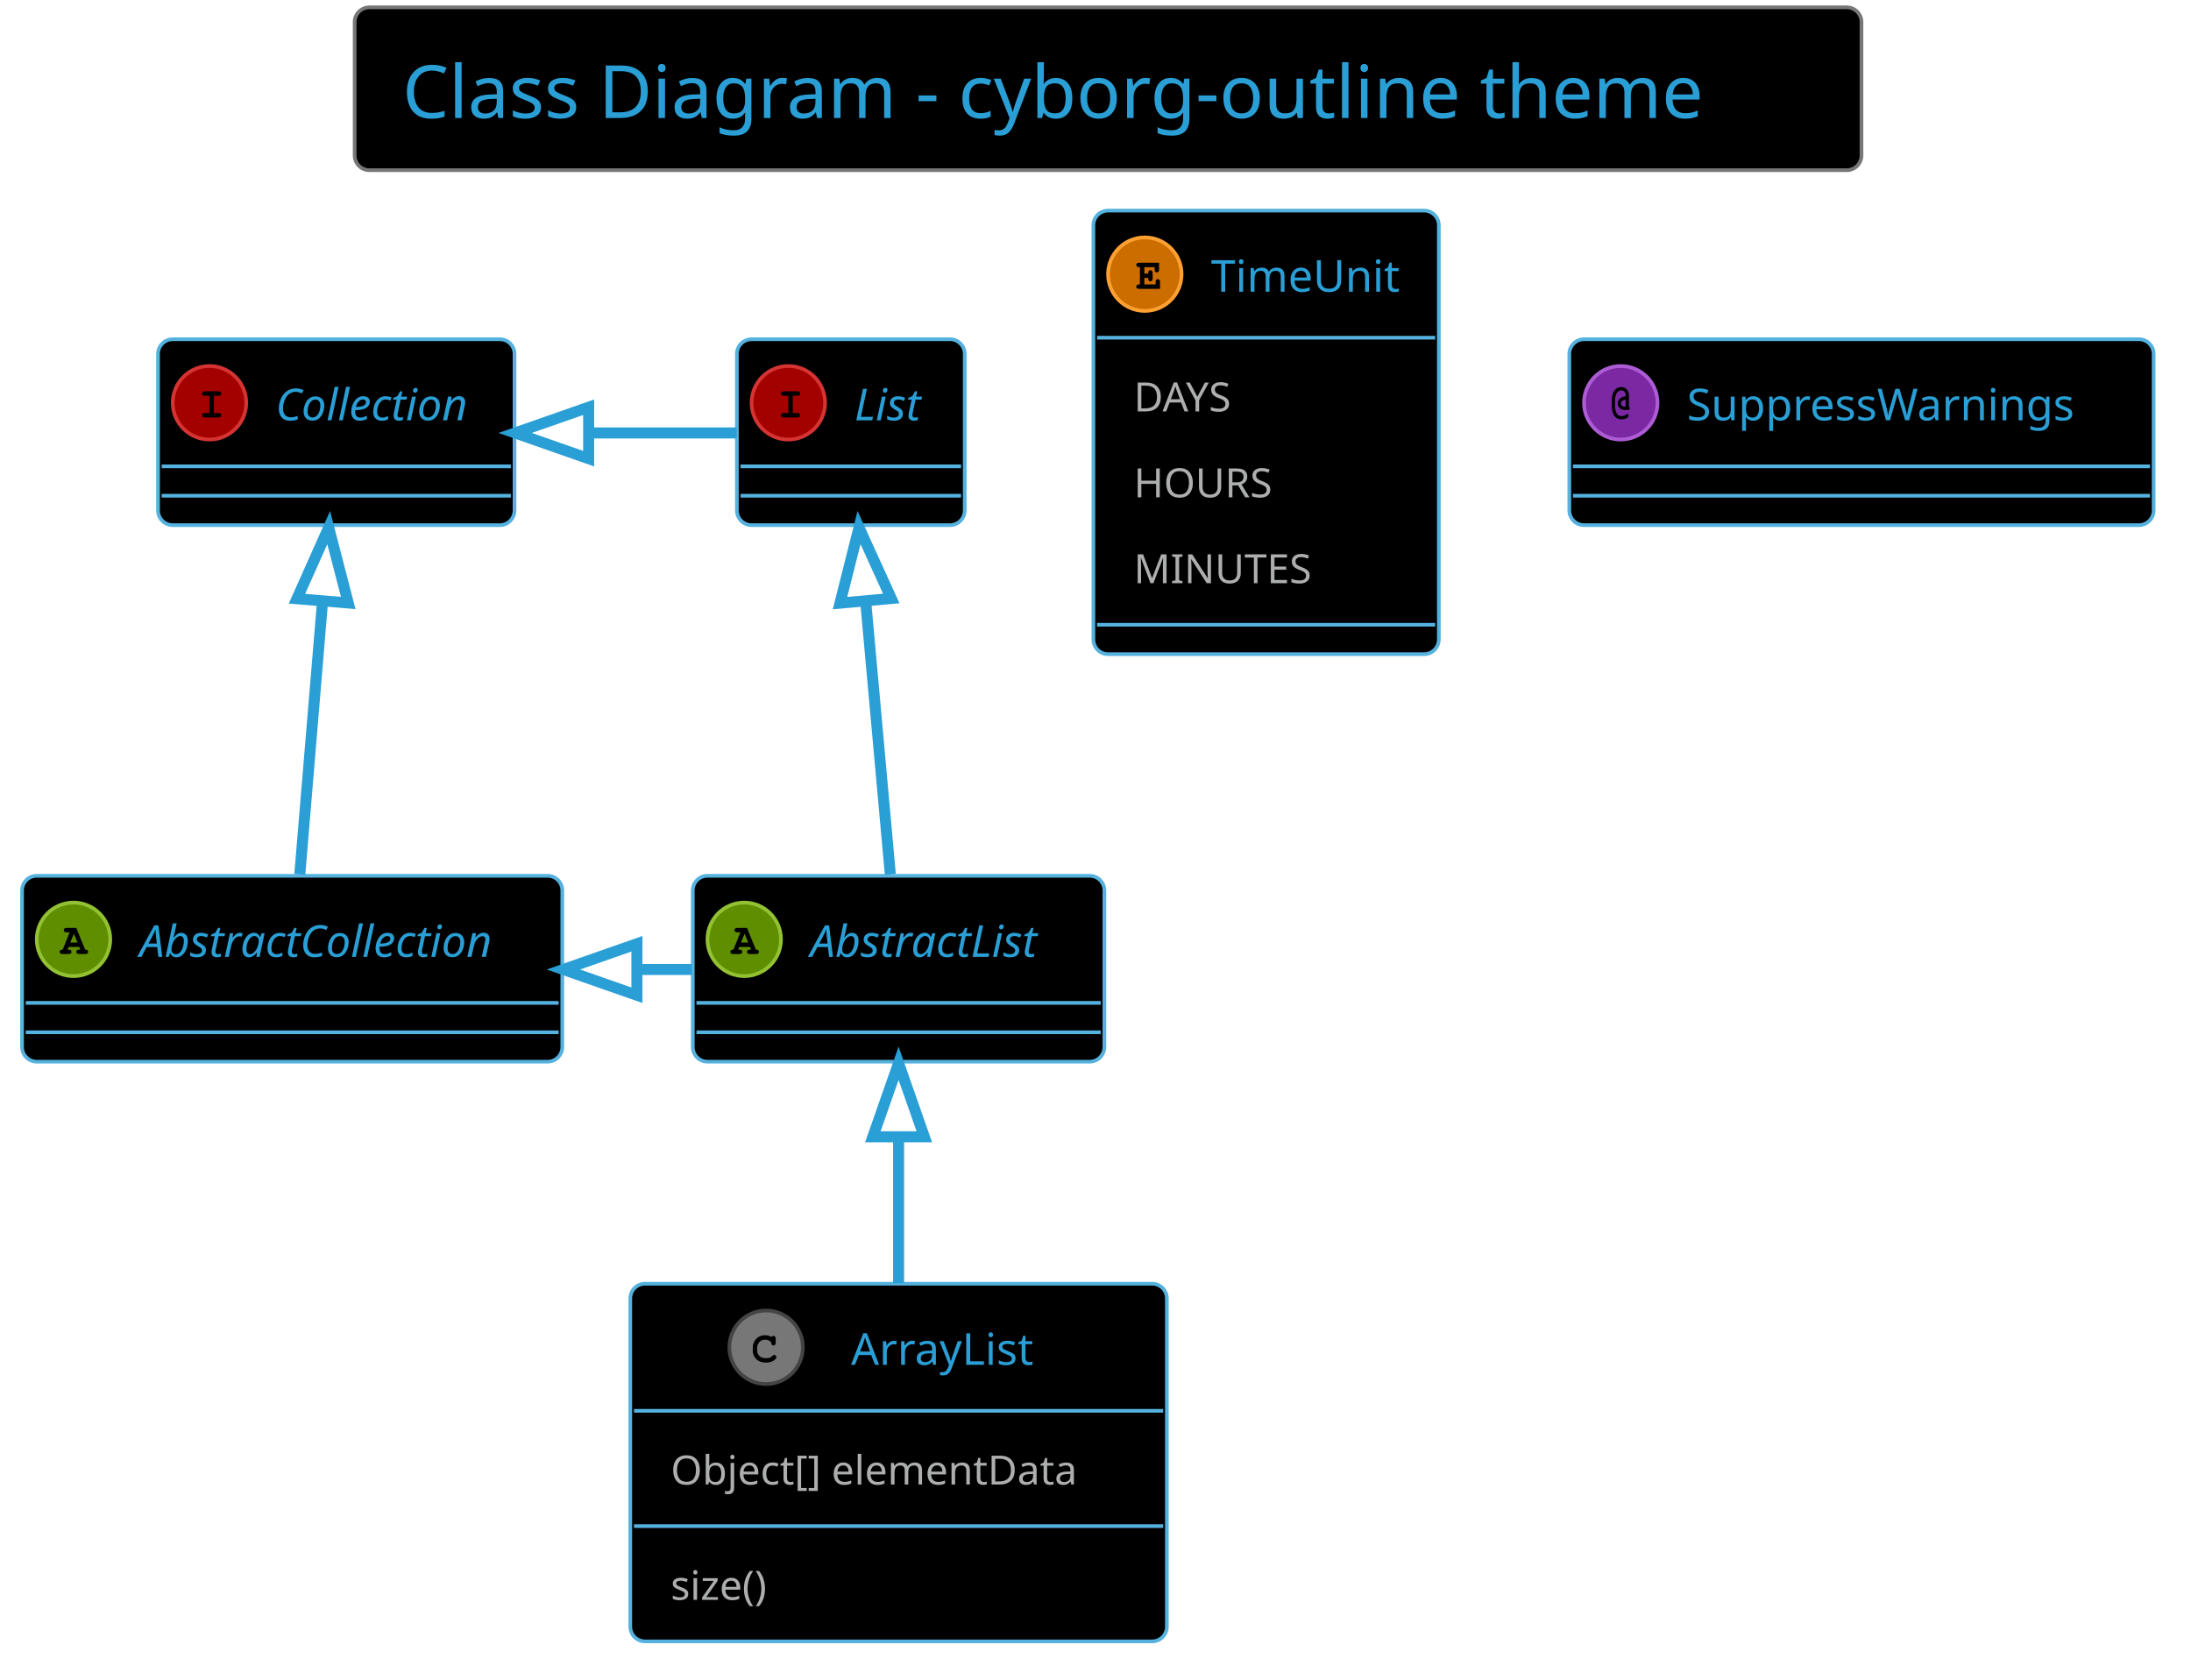
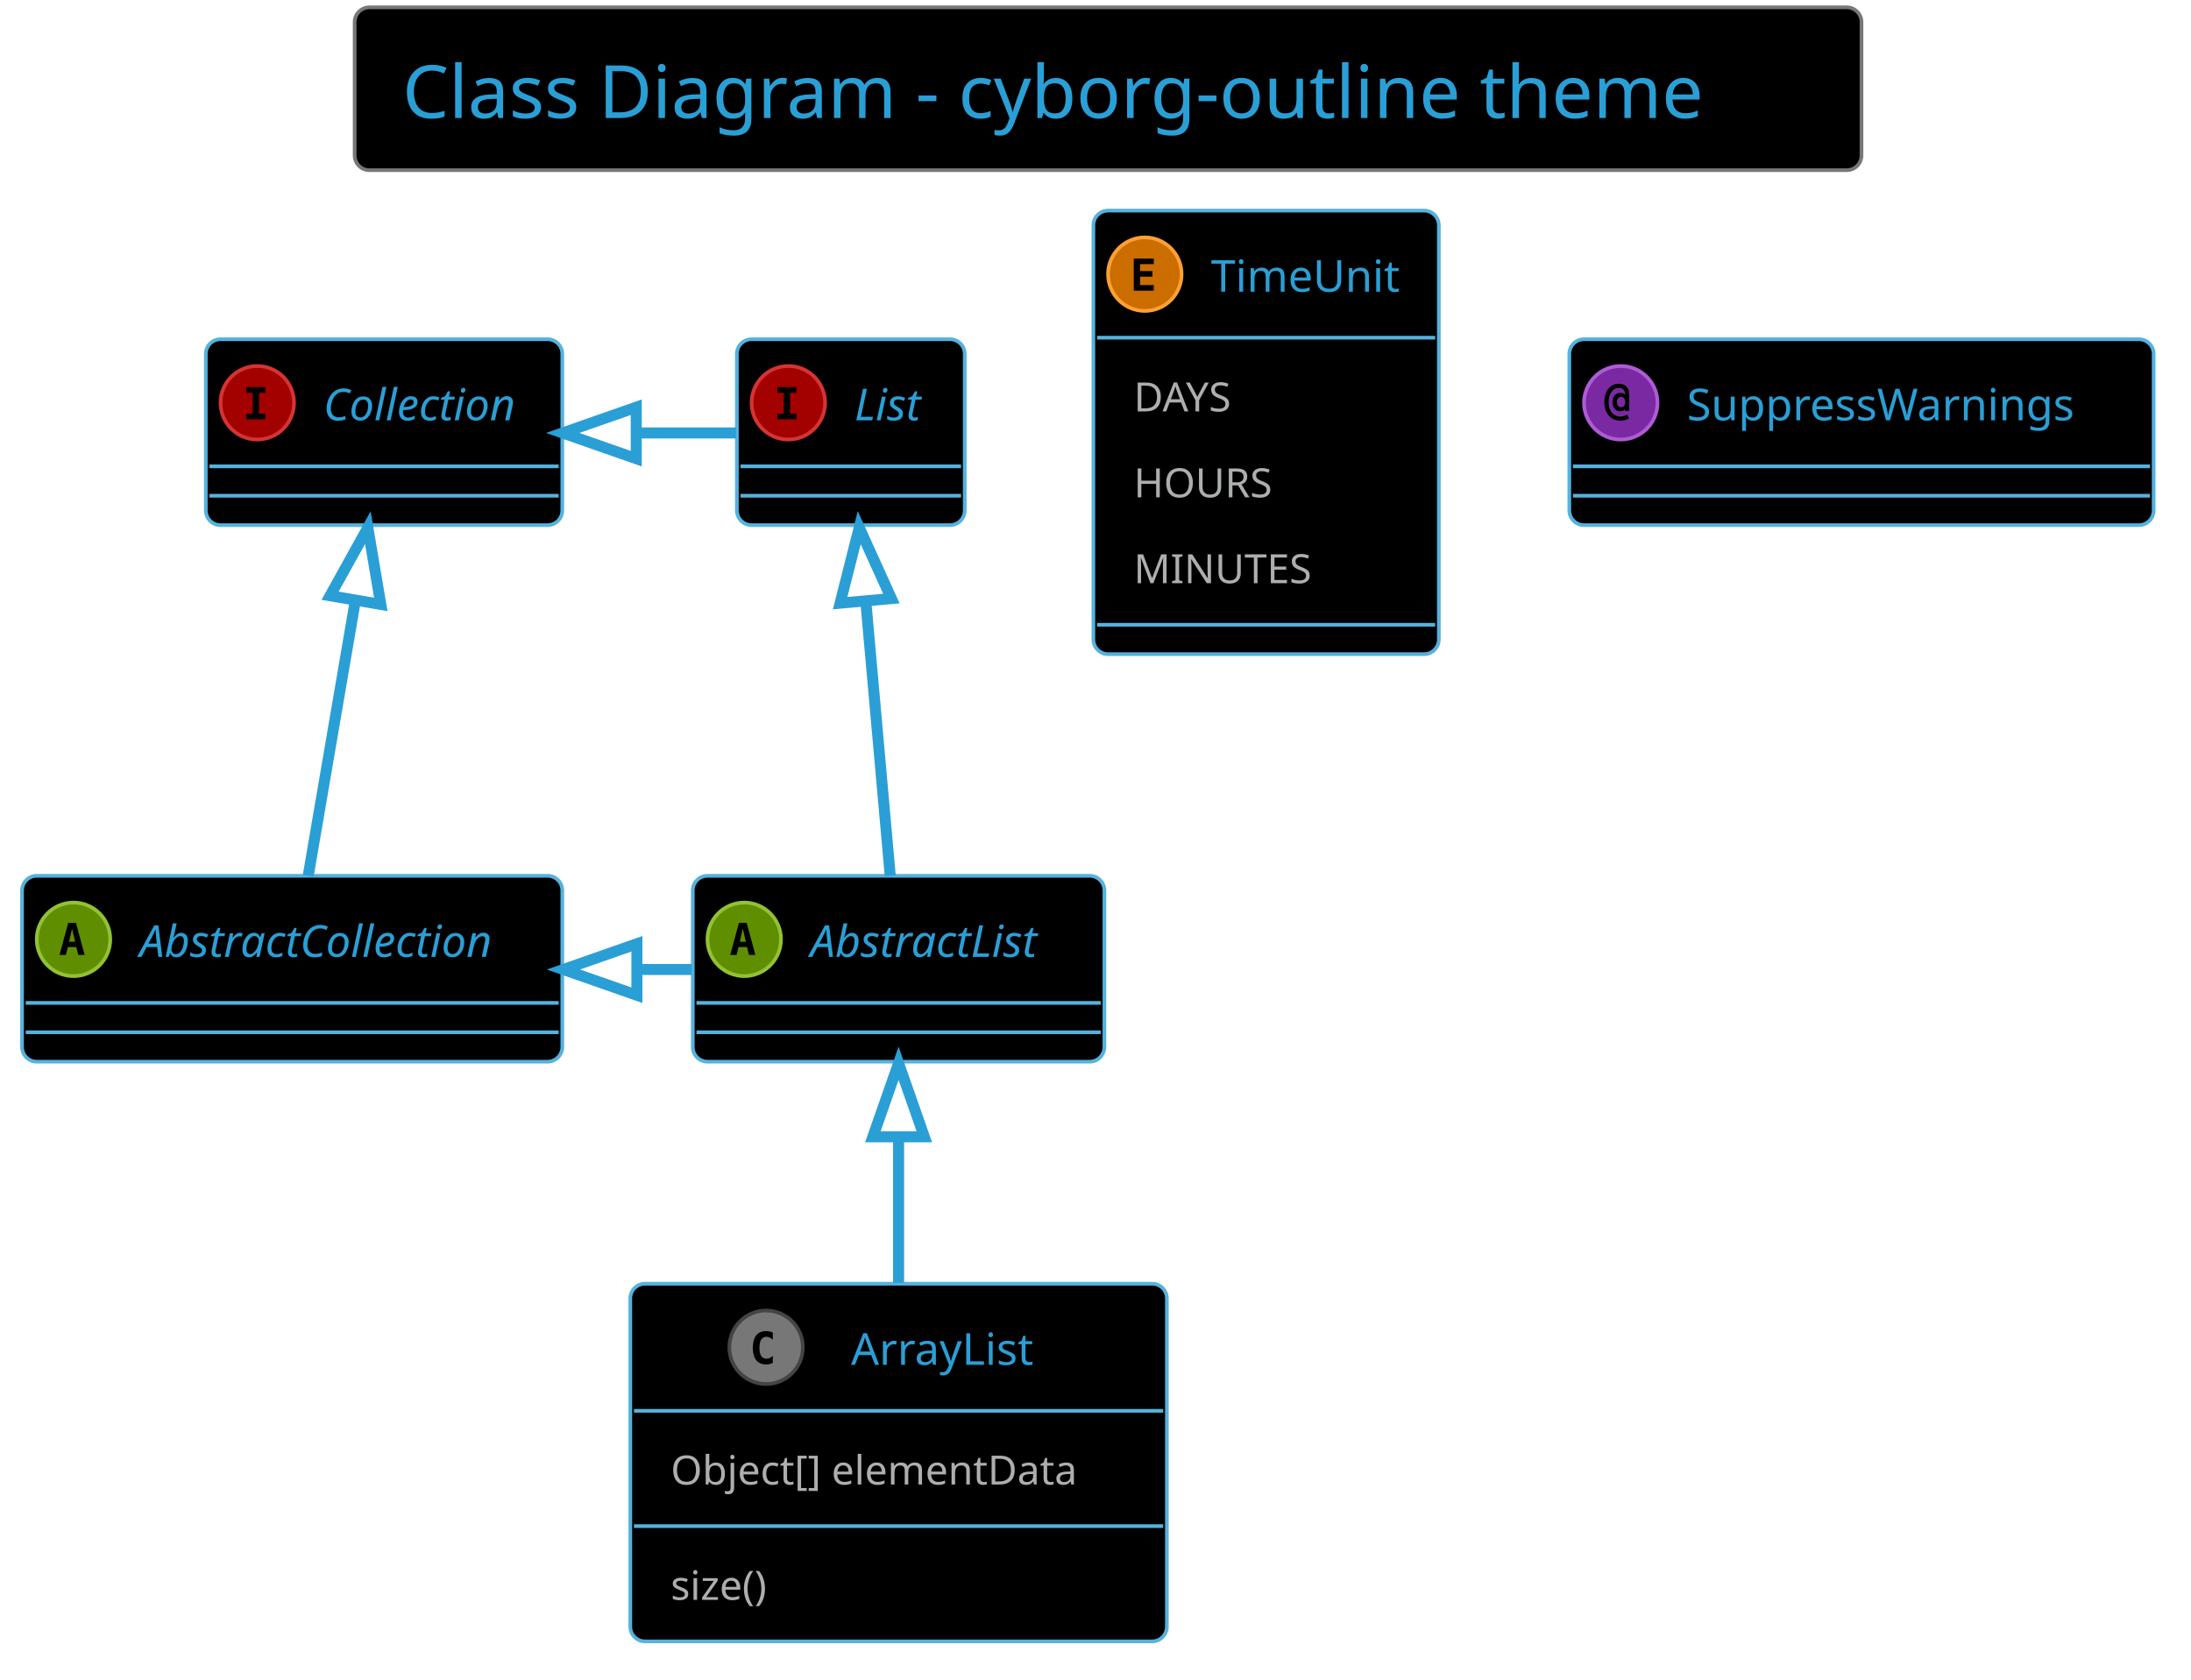
<svg xmlns="http://www.w3.org/2000/svg" contentScriptType="application/ecmascript" contentStyleType="text/css" height="476.042px" preserveAspectRatio="none" style="width:621px;height:476px;background:#000000;" version="1.1" viewBox="0 0 621 476" width="621.875px" zoomAndPan="magnify">
  <defs />
  <g>
    <rect fill="#000000" height="46.153" rx="4.167" ry="4.167" style="stroke: #777777; stroke-width: 1.042;" width="427.083" x="100.521" y="2.083" />
    <text fill="#2A9FD6" font-family="Verdana" font-size="20.833" lengthAdjust="spacingAndGlyphs" textLength="400" x="114.062" y="33.445">Class Diagram - cyborg-outline theme</text>
    <rect fill="#000000" height="52.692" id="AbstractList" rx="4.167" ry="4.167" style="stroke: #55B2DE; stroke-width: 1.042;" width="116.667" x="196.354" y="248.236" />
    <ellipse cx="210.938" cy="266.249" fill="#5F8F00" rx="10.417" ry="10.417" style="stroke: #92C233; stroke-width: 1.042;" />
-     <path d="M212.565,268.397 L209.538,268.397 L209.228,269.162 L209.538,269.162 Q209.977,269.162 210.173,269.333 Q210.368,269.504 210.368,269.797 Q210.368,270.073 210.173,270.244 Q209.977,270.415 209.538,270.415 L207.845,270.415 Q207.389,270.415 207.202,270.244 Q207.015,270.073 207.015,269.781 Q207.015,269.504 207.218,269.325 Q207.422,269.146 207.878,269.162 L209.847,264.263 L209.033,264.263 Q208.577,264.263 208.382,264.092 Q208.187,263.921 208.187,263.644 Q208.187,263.351 208.382,263.18 Q208.577,263.01 209.033,263.01 L211.735,263.01 L214.225,269.162 Q214.665,269.162 214.795,269.26 Q215.088,269.455 215.088,269.797 Q215.088,270.073 214.893,270.244 Q214.697,270.415 214.258,270.415 L212.565,270.415 Q212.109,270.415 211.922,270.244 Q211.735,270.073 211.735,269.781 Q211.735,269.504 211.922,269.333 Q212.109,269.162 212.565,269.162 L212.874,269.162 L212.565,268.397 Z M212.06,267.144 L211.051,264.67 L210.026,267.144 L212.06,267.144 Z " />
+     <path d="M210.531,263.205 L209.684,266.932 L211.393,266.932 L210.531,263.205 Z M209.44,261.561 L211.637,261.561 L214.095,270.676 L212.288,270.676 L211.735,268.43 L209.326,268.43 L208.773,270.676 L206.966,270.676 L209.44,261.561 Z " />
    <text fill="#2A9FD6" font-family="Verdana" font-size="12.5" font-style="italic" lengthAdjust="spacingAndGlyphs" textLength="75" x="229.688" y="271.22">AbstractList</text>
    <line style="stroke: #55B2DE; stroke-width: 1.042;" x1="197.396" x2="311.979" y1="284.261" y2="284.261" />
    <line style="stroke: #55B2DE; stroke-width: 1.042;" x1="197.396" x2="311.979" y1="292.594" y2="292.594" />
    <rect fill="#000000" height="52.692" id="AbstractCollection" rx="4.167" ry="4.167" style="stroke: #55B2DE; stroke-width: 1.042;" width="153.125" x="6.25" y="248.236" />
    <ellipse cx="20.833" cy="266.249" fill="#5F8F00" rx="10.417" ry="10.417" style="stroke: #92C233; stroke-width: 1.042;" />
-     <path d="M22.461,268.397 L19.434,268.397 L19.124,269.162 L19.434,269.162 Q19.873,269.162 20.068,269.333 Q20.264,269.504 20.264,269.797 Q20.264,270.073 20.068,270.244 Q19.873,270.415 19.434,270.415 L17.741,270.415 Q17.285,270.415 17.098,270.244 Q16.911,270.073 16.911,269.781 Q16.911,269.504 17.114,269.325 Q17.318,269.146 17.773,269.162 L19.743,264.263 L18.929,264.263 Q18.473,264.263 18.278,264.092 Q18.083,263.921 18.083,263.644 Q18.083,263.351 18.278,263.18 Q18.473,263.01 18.929,263.01 L21.631,263.01 L24.121,269.162 Q24.561,269.162 24.691,269.26 Q24.984,269.455 24.984,269.797 Q24.984,270.073 24.788,270.244 Q24.593,270.415 24.154,270.415 L22.461,270.415 Q22.005,270.415 21.818,270.244 Q21.631,270.073 21.631,269.781 Q21.631,269.504 21.818,269.333 Q22.005,269.162 22.461,269.162 L22.77,269.162 L22.461,268.397 Z M21.956,267.144 L20.947,264.67 L19.922,267.144 L21.956,267.144 Z " />
+     <path d="M20.426,263.205 L19.58,266.932 L21.289,266.932 L20.426,263.205 Z M19.336,261.561 L21.533,261.561 L23.991,270.676 L22.184,270.676 L21.631,268.43 L19.222,268.43 L18.669,270.676 L16.862,270.676 L19.336,261.561 Z " />
    <text fill="#2A9FD6" font-family="Verdana" font-size="12.5" font-style="italic" lengthAdjust="spacingAndGlyphs" textLength="111.458" x="39.583" y="271.22">AbstractCollection</text>
    <line style="stroke: #55B2DE; stroke-width: 1.042;" x1="7.292" x2="158.333" y1="284.261" y2="284.261" />
    <line style="stroke: #55B2DE; stroke-width: 1.042;" x1="7.292" x2="158.333" y1="292.594" y2="292.594" />
    <rect fill="#000000" height="52.692" id="List" rx="4.167" ry="4.167" style="stroke: #55B2DE; stroke-width: 1.042;" width="64.583" x="208.854" y="96.153" />
    <ellipse cx="223.438" cy="114.165" fill="#A30000" rx="10.417" ry="10.417" style="stroke: #D63333; stroke-width: 1.042;" />
-     <path d="M224.691,112.18 L224.691,117.079 L225.96,117.079 Q226.4,117.079 226.595,117.25 Q226.79,117.421 226.79,117.713 Q226.79,117.99 226.595,118.161 Q226.4,118.332 225.96,118.332 L222.168,118.332 Q221.728,118.332 221.533,118.161 Q221.338,117.99 221.338,117.697 Q221.338,117.421 221.533,117.25 Q221.728,117.079 222.168,117.079 L223.438,117.079 L223.438,112.18 L222.168,112.18 Q221.728,112.18 221.533,112.009 Q221.338,111.838 221.338,111.561 Q221.338,111.268 221.533,111.097 Q221.728,110.926 222.168,110.926 L225.96,110.926 Q226.4,110.926 226.595,111.097 Q226.79,111.268 226.79,111.561 Q226.79,111.838 226.595,112.009 Q226.4,112.18 225.96,112.18 L224.691,112.18 Z " />
+     <path d="M220.329,111.333 L220.329,109.738 L225.749,109.738 L225.749,111.333 L223.942,111.333 L223.942,117.258 L225.749,117.258 L225.749,118.853 L220.329,118.853 L220.329,117.258 L222.135,117.258 L222.135,111.333 L220.329,111.333 Z " />
    <text fill="#2A9FD6" font-family="Verdana" font-size="12.5" font-style="italic" lengthAdjust="spacingAndGlyphs" textLength="22.917" x="242.188" y="119.137">List</text>
    <line style="stroke: #55B2DE; stroke-width: 1.042;" x1="209.896" x2="272.396" y1="132.178" y2="132.178" />
    <line style="stroke: #55B2DE; stroke-width: 1.042;" x1="209.896" x2="272.396" y1="140.511" y2="140.511" />
-     <rect fill="#000000" height="52.692" id="Collection" rx="4.167" ry="4.167" style="stroke: #55B2DE; stroke-width: 1.042;" width="101.042" x="44.792" y="96.153" />
-     <ellipse cx="59.375" cy="114.165" fill="#A30000" rx="10.417" ry="10.417" style="stroke: #D63333; stroke-width: 1.042;" />
-     <path d="M60.628,112.18 L60.628,117.079 L61.898,117.079 Q62.337,117.079 62.533,117.25 Q62.728,117.421 62.728,117.713 Q62.728,117.99 62.533,118.161 Q62.337,118.332 61.898,118.332 L58.105,118.332 Q57.666,118.332 57.471,118.161 Q57.275,117.99 57.275,117.697 Q57.275,117.421 57.471,117.25 Q57.666,117.079 58.105,117.079 L59.375,117.079 L59.375,112.18 L58.105,112.18 Q57.666,112.18 57.471,112.009 Q57.275,111.838 57.275,111.561 Q57.275,111.268 57.471,111.097 Q57.666,110.926 58.105,110.926 L61.898,110.926 Q62.337,110.926 62.533,111.097 Q62.728,111.268 62.728,111.561 Q62.728,111.838 62.533,112.009 Q62.337,112.18 61.898,112.18 L60.628,112.18 Z " />
-     <text fill="#2A9FD6" font-family="Verdana" font-size="12.5" font-style="italic" lengthAdjust="spacingAndGlyphs" textLength="59.375" x="78.125" y="119.137">Collection</text>
-     <line style="stroke: #55B2DE; stroke-width: 1.042;" x1="45.833" x2="144.792" y1="132.178" y2="132.178" />
-     <line style="stroke: #55B2DE; stroke-width: 1.042;" x1="45.833" x2="144.792" y1="140.511" y2="140.511" />
+     <rect fill="#000000" height="52.692" id="Collection" rx="4.167" ry="4.167" style="stroke: #55B2DE; stroke-width: 1.042;" width="101.042" x="58.333" y="96.153" />
+     <ellipse cx="72.917" cy="114.165" fill="#A30000" rx="10.417" ry="10.417" style="stroke: #D63333; stroke-width: 1.042;" />
+     <path d="M69.808,111.333 L69.808,109.738 L75.228,109.738 L75.228,111.333 L73.421,111.333 L73.421,117.258 L75.228,117.258 L75.228,118.853 L69.808,118.853 L69.808,117.258 L71.615,117.258 L71.615,111.333 L69.808,111.333 Z " />
+     <text fill="#2A9FD6" font-family="Verdana" font-size="12.5" font-style="italic" lengthAdjust="spacingAndGlyphs" textLength="59.375" x="91.667" y="119.137">Collection</text>
+     <line style="stroke: #55B2DE; stroke-width: 1.042;" x1="59.375" x2="158.333" y1="132.178" y2="132.178" />
+     <line style="stroke: #55B2DE; stroke-width: 1.042;" x1="59.375" x2="158.333" y1="140.511" y2="140.511" />
    <rect fill="#000000" height="101.376" id="ArrayList" rx="4.167" ry="4.167" style="stroke: #55B2DE; stroke-width: 1.042;" width="152.083" x="178.646" y="363.861" />
    <ellipse cx="217.135" cy="381.874" fill="#777777" rx="10.417" ry="10.417" style="stroke: #444444; stroke-width: 1.042;" />
-     <path d="M218.682,378.96 Q218.796,378.797 218.934,378.716 Q219.072,378.635 219.235,378.635 Q219.512,378.635 219.683,378.83 Q219.853,379.025 219.853,379.465 L219.853,380.539 Q219.853,380.978 219.683,381.174 Q219.512,381.369 219.235,381.369 Q218.975,381.369 218.828,381.223 Q218.682,381.092 218.6,380.702 Q218.568,380.441 218.438,380.311 Q218.177,380.034 217.73,379.872 Q217.282,379.709 216.826,379.709 Q216.273,379.709 215.801,379.953 Q215.329,380.197 214.971,380.742 Q214.613,381.288 214.613,382.053 L214.613,382.866 Q214.613,383.762 215.272,384.364 Q215.931,384.966 217.087,384.966 Q217.786,384.966 218.275,384.787 Q218.551,384.673 218.861,384.348 Q219.056,384.152 219.17,384.095 Q219.284,384.038 219.414,384.038 Q219.674,384.038 219.862,384.226 Q220.049,384.413 220.049,384.673 Q220.049,384.933 219.788,385.226 Q219.414,385.65 218.828,385.894 Q218.047,386.219 217.103,386.219 Q215.98,386.219 215.101,385.764 Q214.369,385.406 213.864,384.608 Q213.359,383.81 213.359,382.883 L213.359,382.036 Q213.359,381.06 213.815,380.213 Q214.271,379.367 215.077,378.911 Q215.882,378.456 216.777,378.456 Q217.331,378.456 217.803,378.578 Q218.275,378.7 218.682,378.96 Z " />
+     <path d="M219.04,386.301 Q218.617,386.512 218.144,386.626 Q217.673,386.74 217.168,386.74 Q215.312,386.74 214.336,385.536 Q213.376,384.315 213.376,382.02 Q213.376,379.709 214.336,378.504 Q215.312,377.284 217.168,377.284 Q217.673,377.284 218.144,377.398 Q218.633,377.495 219.04,377.723 L219.04,379.725 Q218.584,379.302 218.144,379.107 Q217.705,378.895 217.249,378.895 Q216.256,378.895 215.752,379.693 Q215.247,380.474 215.247,382.02 Q215.247,383.55 215.752,384.331 Q216.256,385.113 217.249,385.113 Q217.705,385.113 218.144,384.917 Q218.584,384.722 219.04,384.299 L219.04,386.301 Z " />
    <text fill="#2A9FD6" font-family="Verdana" font-size="12.5" lengthAdjust="spacingAndGlyphs" textLength="57.292" x="241.198" y="386.845">ArrayList</text>
    <line style="stroke: #55B2DE; stroke-width: 1.042;" x1="179.688" x2="329.688" y1="399.886" y2="399.886" />
    <text fill="#ADAFAE" font-family="Verdana" font-size="11.458" lengthAdjust="spacingAndGlyphs" textLength="129.167" x="190.104" y="420.781">Object[] elementData</text>
    <line style="stroke: #55B2DE; stroke-width: 1.042;" x1="179.688" x2="329.688" y1="432.562" y2="432.562" />
    <text fill="#ADAFAE" font-family="Verdana" font-size="11.458" lengthAdjust="spacingAndGlyphs" textLength="33.333" x="190.104" y="453.457">size()</text>
    <rect fill="#000000" height="125.719" id="TimeUnit" rx="4.167" ry="4.167" style="stroke: #55B2DE; stroke-width: 1.042;" width="97.917" x="309.896" y="59.694" />
    <ellipse cx="324.479" cy="77.707" fill="#CC6D00" rx="10.417" ry="10.417" style="stroke: #FFA033; stroke-width: 1.042;" />
-     <path d="M324.349,78.781 L324.349,80.62 L327.539,80.62 L327.539,79.937 Q327.539,79.497 327.71,79.302 Q327.881,79.107 328.158,79.107 Q328.434,79.107 328.613,79.302 Q328.792,79.497 328.792,79.937 L328.792,81.874 L322.9,81.874 Q322.445,81.874 322.249,81.703 Q322.054,81.532 322.054,81.239 Q322.054,80.962 322.249,80.791 Q322.445,80.62 322.9,80.62 L323.096,80.62 L323.096,75.721 L322.9,75.721 Q322.445,75.721 322.249,75.55 Q322.054,75.379 322.054,75.103 Q322.054,74.81 322.249,74.639 Q322.445,74.468 322.9,74.468 L328.516,74.468 L328.516,76.372 Q328.516,76.828 328.345,77.015 Q328.174,77.202 327.881,77.202 Q327.604,77.202 327.433,77.015 Q327.262,76.828 327.262,76.372 L327.262,75.721 L324.349,75.721 L324.349,77.528 L325.44,77.528 Q325.44,77.04 325.537,76.909 Q325.716,76.6 326.074,76.6 Q326.351,76.6 326.522,76.796 Q326.693,76.991 326.693,77.447 L326.693,78.879 Q326.693,79.286 326.595,79.432 Q326.4,79.725 326.074,79.725 Q325.716,79.725 325.537,79.416 Q325.44,79.286 325.44,78.781 L324.349,78.781 Z " />
+     <path d="M327.018,82.394 L321.338,82.394 L321.338,73.28 L327.018,73.28 L327.018,74.875 L323.144,74.875 L323.144,76.828 L326.644,76.828 L326.644,78.423 L323.144,78.423 L323.144,80.799 L327.018,80.799 L327.018,82.394 Z " />
    <text fill="#2A9FD6" font-family="Verdana" font-size="12.5" lengthAdjust="spacingAndGlyphs" textLength="56.25" x="343.229" y="82.678">TimeUnit</text>
    <line style="stroke: #55B2DE; stroke-width: 1.042;" x1="310.938" x2="406.771" y1="95.719" y2="95.719" />
    <text fill="#ADAFAE" font-family="Verdana" font-size="11.458" lengthAdjust="spacingAndGlyphs" textLength="33.333" x="321.354" y="116.614">DAYS</text>
    <text fill="#ADAFAE" font-family="Verdana" font-size="11.458" lengthAdjust="spacingAndGlyphs" textLength="42.708" x="321.354" y="140.957">HOURS</text>
    <text fill="#ADAFAE" font-family="Verdana" font-size="11.458" lengthAdjust="spacingAndGlyphs" textLength="54.167" x="321.354" y="165.299">MINUTES</text>
    <line style="stroke: #55B2DE; stroke-width: 1.042;" x1="310.938" x2="406.771" y1="177.08" y2="177.08" />
    <rect fill="#000000" height="52.692" id="SuppressWarnings" rx="4.167" ry="4.167" style="stroke: #55B2DE; stroke-width: 1.042;" width="165.625" x="444.792" y="96.153" />
    <ellipse cx="459.375" cy="114.165" fill="#7A29A3" rx="10.417" ry="10.417" style="stroke: #AD5CD6; stroke-width: 1.042;" />
-     <path d="M460.759,112.359 L460.759,111.968 Q460.759,111.366 460.409,111 Q460.059,110.633 459.505,110.633 Q459.066,110.633 458.683,110.926 Q458.301,111.219 458.106,111.675 Q457.747,112.489 457.747,113.286 L457.747,115.142 Q457.747,116.558 458.382,117.388 Q458.805,117.941 459.538,117.941 Q459.945,117.941 460.278,117.835 Q460.612,117.73 460.791,117.543 Q460.97,117.355 461.133,117.355 Q461.328,117.355 461.458,117.494 Q461.589,117.632 461.589,117.844 Q461.589,118.137 461.182,118.43 Q460.563,118.853 459.505,118.853 Q458.708,118.853 458.171,118.478 Q457.503,118.006 457.17,117.079 Q456.836,116.151 456.836,115.24 L456.836,113.221 Q456.836,111.756 457.56,110.731 Q458.284,109.706 459.489,109.706 Q460.026,109.706 460.514,109.933 Q461.003,110.161 461.344,110.723 Q461.686,111.284 461.686,111.968 L461.686,115.305 Q461.947,115.435 461.947,115.712 Q461.947,115.923 461.8,116.061 Q461.654,116.2 461.312,116.2 L460.759,116.2 L460.759,116.151 Q460.466,116.2 460.335,116.2 Q459.603,116.2 459.058,115.654 Q458.512,115.109 458.512,114.377 Q458.512,113.596 459.115,113.01 Q459.717,112.424 460.759,112.359 Z M460.759,113.303 Q460.107,113.368 459.766,113.677 Q459.424,113.986 459.424,114.393 Q459.424,114.735 459.709,114.995 Q459.993,115.256 460.466,115.256 Q460.547,115.256 460.759,115.24 L460.759,113.303 Z " />
+     <path d="M460.628,113.97 Q460.628,113.27 460.319,112.879 Q460.01,112.489 459.456,112.489 Q458.919,112.489 458.61,112.879 Q458.301,113.27 458.301,113.97 Q458.301,114.653 458.61,115.044 Q458.919,115.435 459.456,115.435 Q460.01,115.435 460.319,115.044 Q460.628,114.653 460.628,113.97 Z M461.768,116.46 L460.563,116.46 L460.563,115.972 Q460.335,116.281 460.01,116.444 Q459.7,116.59 459.261,116.59 Q458.268,116.59 457.65,115.874 Q457.031,115.142 457.031,113.97 Q457.031,112.782 457.634,112.066 Q458.252,111.35 459.261,111.35 Q459.7,111.35 460.026,111.496 Q460.352,111.642 460.563,111.935 L460.563,111.691 Q460.563,110.861 460.107,110.406 Q459.652,109.95 458.822,109.95 Q457.552,109.95 456.738,111.073 Q455.941,112.18 455.941,113.97 Q455.941,115.842 456.868,116.965 Q457.796,118.072 459.342,118.072 Q459.831,118.072 460.286,117.925 Q460.742,117.778 461.165,117.486 L461.719,118.56 Q461.231,118.902 460.644,119.064 Q460.059,119.243 459.408,119.243 Q457.259,119.243 455.99,117.811 Q454.72,116.395 454.72,113.97 Q454.72,111.61 455.859,110.194 Q457.015,108.778 458.887,108.778 Q460.221,108.778 460.986,109.575 Q461.768,110.373 461.768,111.773 L461.768,116.46 Z " />
    <text fill="#2A9FD6" font-family="Verdana" font-size="12.5" lengthAdjust="spacingAndGlyphs" textLength="123.958" x="478.125" y="119.137">SuppressWarnings</text>
    <line style="stroke: #55B2DE; stroke-width: 1.042;" x1="445.833" x2="609.375" y1="132.178" y2="132.178" />
    <line style="stroke: #55B2DE; stroke-width: 1.042;" x1="445.833" x2="609.375" y1="140.511" y2="140.511" />
-     <path d="M245.381,170.667 C247.678,196.118 250.431,226.614 252.345,247.806 " fill="none" id="List&lt;-AbstractList" style="stroke: #2A9FD6; stroke-width: 3.125;" />
-     <polygon fill="none" points="238.084,170.947,243.474,149.542,252.609,169.636,238.084,170.947" style="stroke: #2A9FD6; stroke-width: 3.125;" />
-     <path d="M91.403,170.667 C89.282,196.118 86.741,226.614 84.975,247.806 " fill="none" id="Collection&lt;-AbstractCollection" style="stroke: #2A9FD6; stroke-width: 3.125;" />
-     <polygon fill="none" points="84.167,169.699,93.164,149.542,98.7,170.91,84.167,169.699" style="stroke: #2A9FD6; stroke-width: 3.125;" />
-     <path d="M167.11,122.715 C181.012,122.715 194.913,122.715 208.816,122.715 " fill="none" id="Collection&lt;-List" style="stroke: #2A9FD6; stroke-width: 3.125;" />
-     <polygon fill="none" points="166.846,130.007,146.012,122.715,166.846,115.424,166.846,130.007" style="stroke: #2A9FD6; stroke-width: 3.125;" />
-     <path d="M180.712,274.799 C185.826,274.799 190.94,274.799 196.054,274.799 " fill="none" id="AbstractCollection&lt;-AbstractList" style="stroke: #2A9FD6; stroke-width: 3.125;" />
+     <path d="M245.397,170.458 C247.682,196.123 250.414,226.804 252.322,248.227 " fill="none" id="List&lt;-AbstractList" style="stroke: #2A9FD6; stroke-width: 3.125;" />
+     <polygon fill="none" points="238.12,170.952,243.536,149.555,252.646,169.659,238.12,170.952" style="stroke: #2A9FD6; stroke-width: 3.125;" />
+     <path d="M100.679,170.458 C96.284,196.123 91.031,226.804 87.362,248.227 " fill="none" id="Collection&lt;-AbstractCollection" style="stroke: #2A9FD6; stroke-width: 3.125;" />
+     <polygon fill="none" points="93.555,168.858,104.258,149.555,107.929,171.32,93.555,168.858" style="stroke: #2A9FD6; stroke-width: 3.125;" />
+     <path d="M180.602,122.715 C189.939,122.715 199.277,122.715 208.614,122.715 " fill="none" id="Collection&lt;-List" style="stroke: #2A9FD6; stroke-width: 3.125;" />
+     <polygon fill="none" points="180.33,130.007,159.497,122.715,180.33,115.424,180.33,130.007" style="stroke: #2A9FD6; stroke-width: 3.125;" />
+     <path d="M180.711,274.799 C185.826,274.799 190.94,274.799 196.054,274.799 " fill="none" id="AbstractCollection&lt;-AbstractList" style="stroke: #2A9FD6; stroke-width: 3.125;" />
    <polygon fill="none" points="180.52,282.09,159.686,274.799,180.52,267.507,180.52,282.09" style="stroke: #2A9FD6; stroke-width: 3.125;" />
-     <path d="M254.688,322.235 C254.688,335.579 254.688,350.183 254.688,363.714 " fill="none" id="AbstractList&lt;-ArrayList" style="stroke: #2A9FD6; stroke-width: 3.125;" />
-     <polygon fill="none" points="247.396,322.214,254.688,301.381,261.979,322.214,247.396,322.214" style="stroke: #2A9FD6; stroke-width: 3.125;" />
+     <path d="M254.688,322.249 C254.688,335.564 254.688,350.092 254.688,363.593 " fill="none" id="AbstractList&lt;-ArrayList" style="stroke: #2A9FD6; stroke-width: 3.125;" />
+     <polygon fill="none" points="247.396,322.215,254.688,301.382,261.979,322.215,247.396,322.215" style="stroke: #2A9FD6; stroke-width: 3.125;" />
  </g>
</svg>
